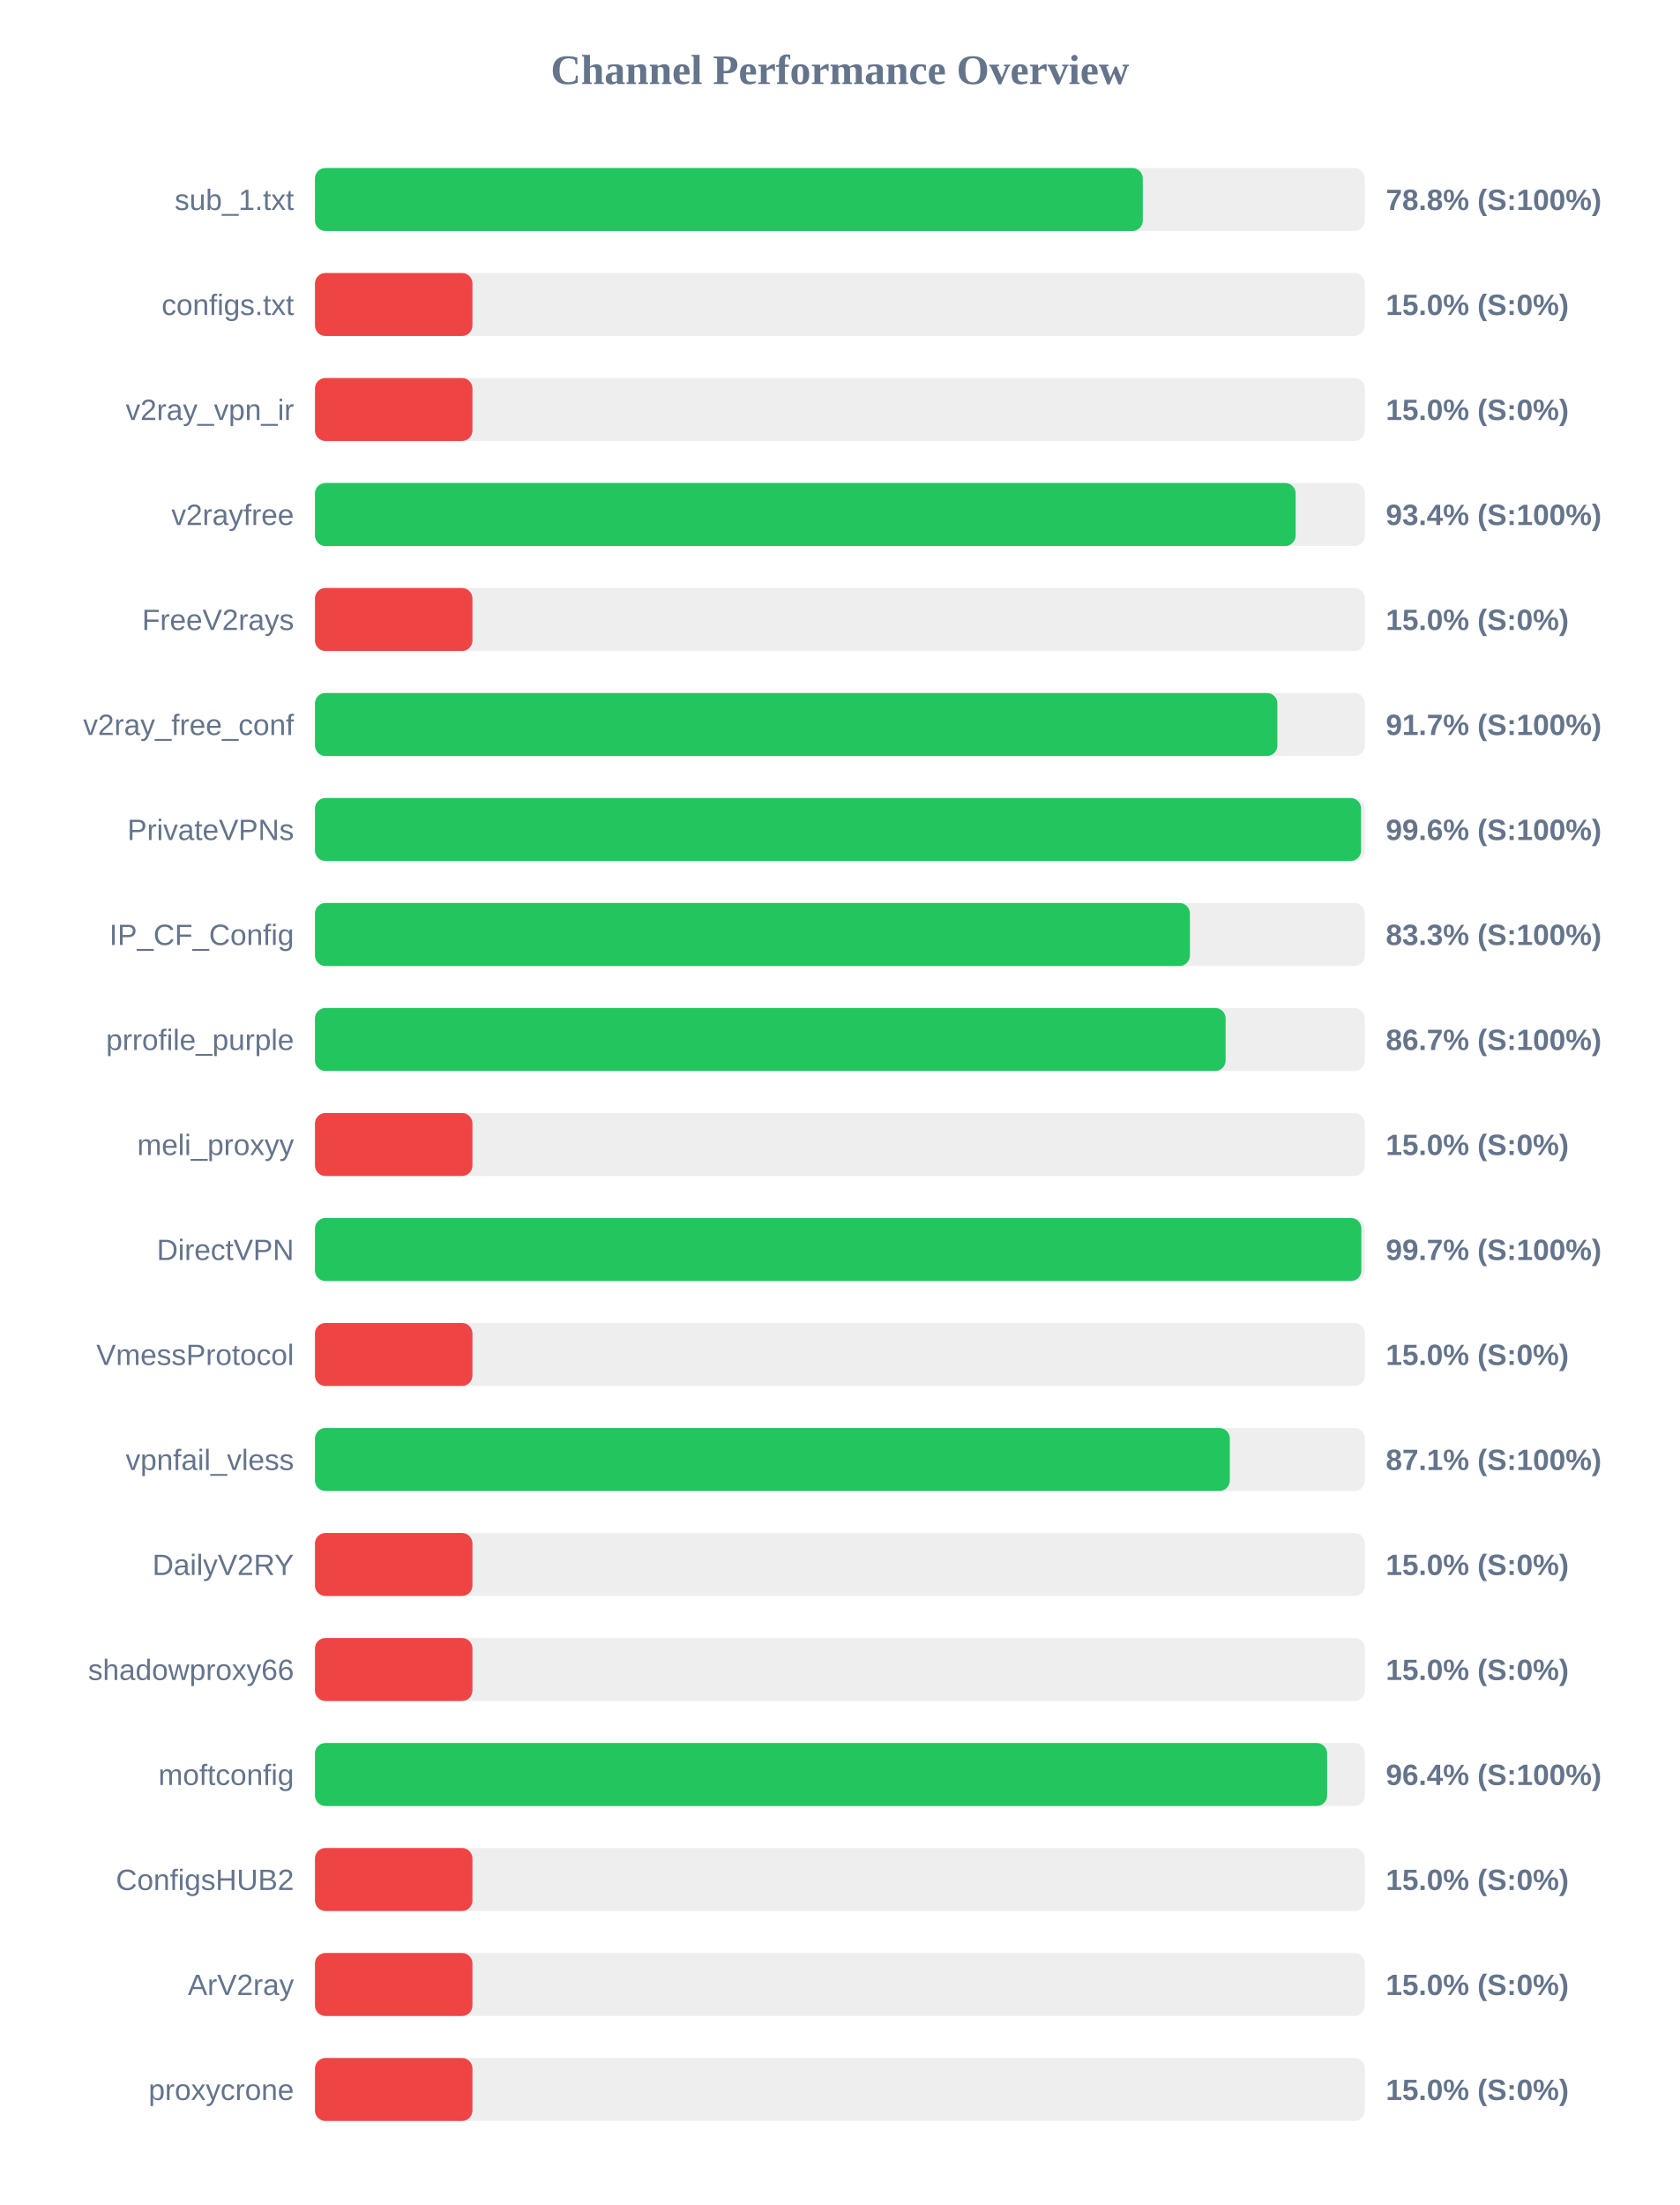
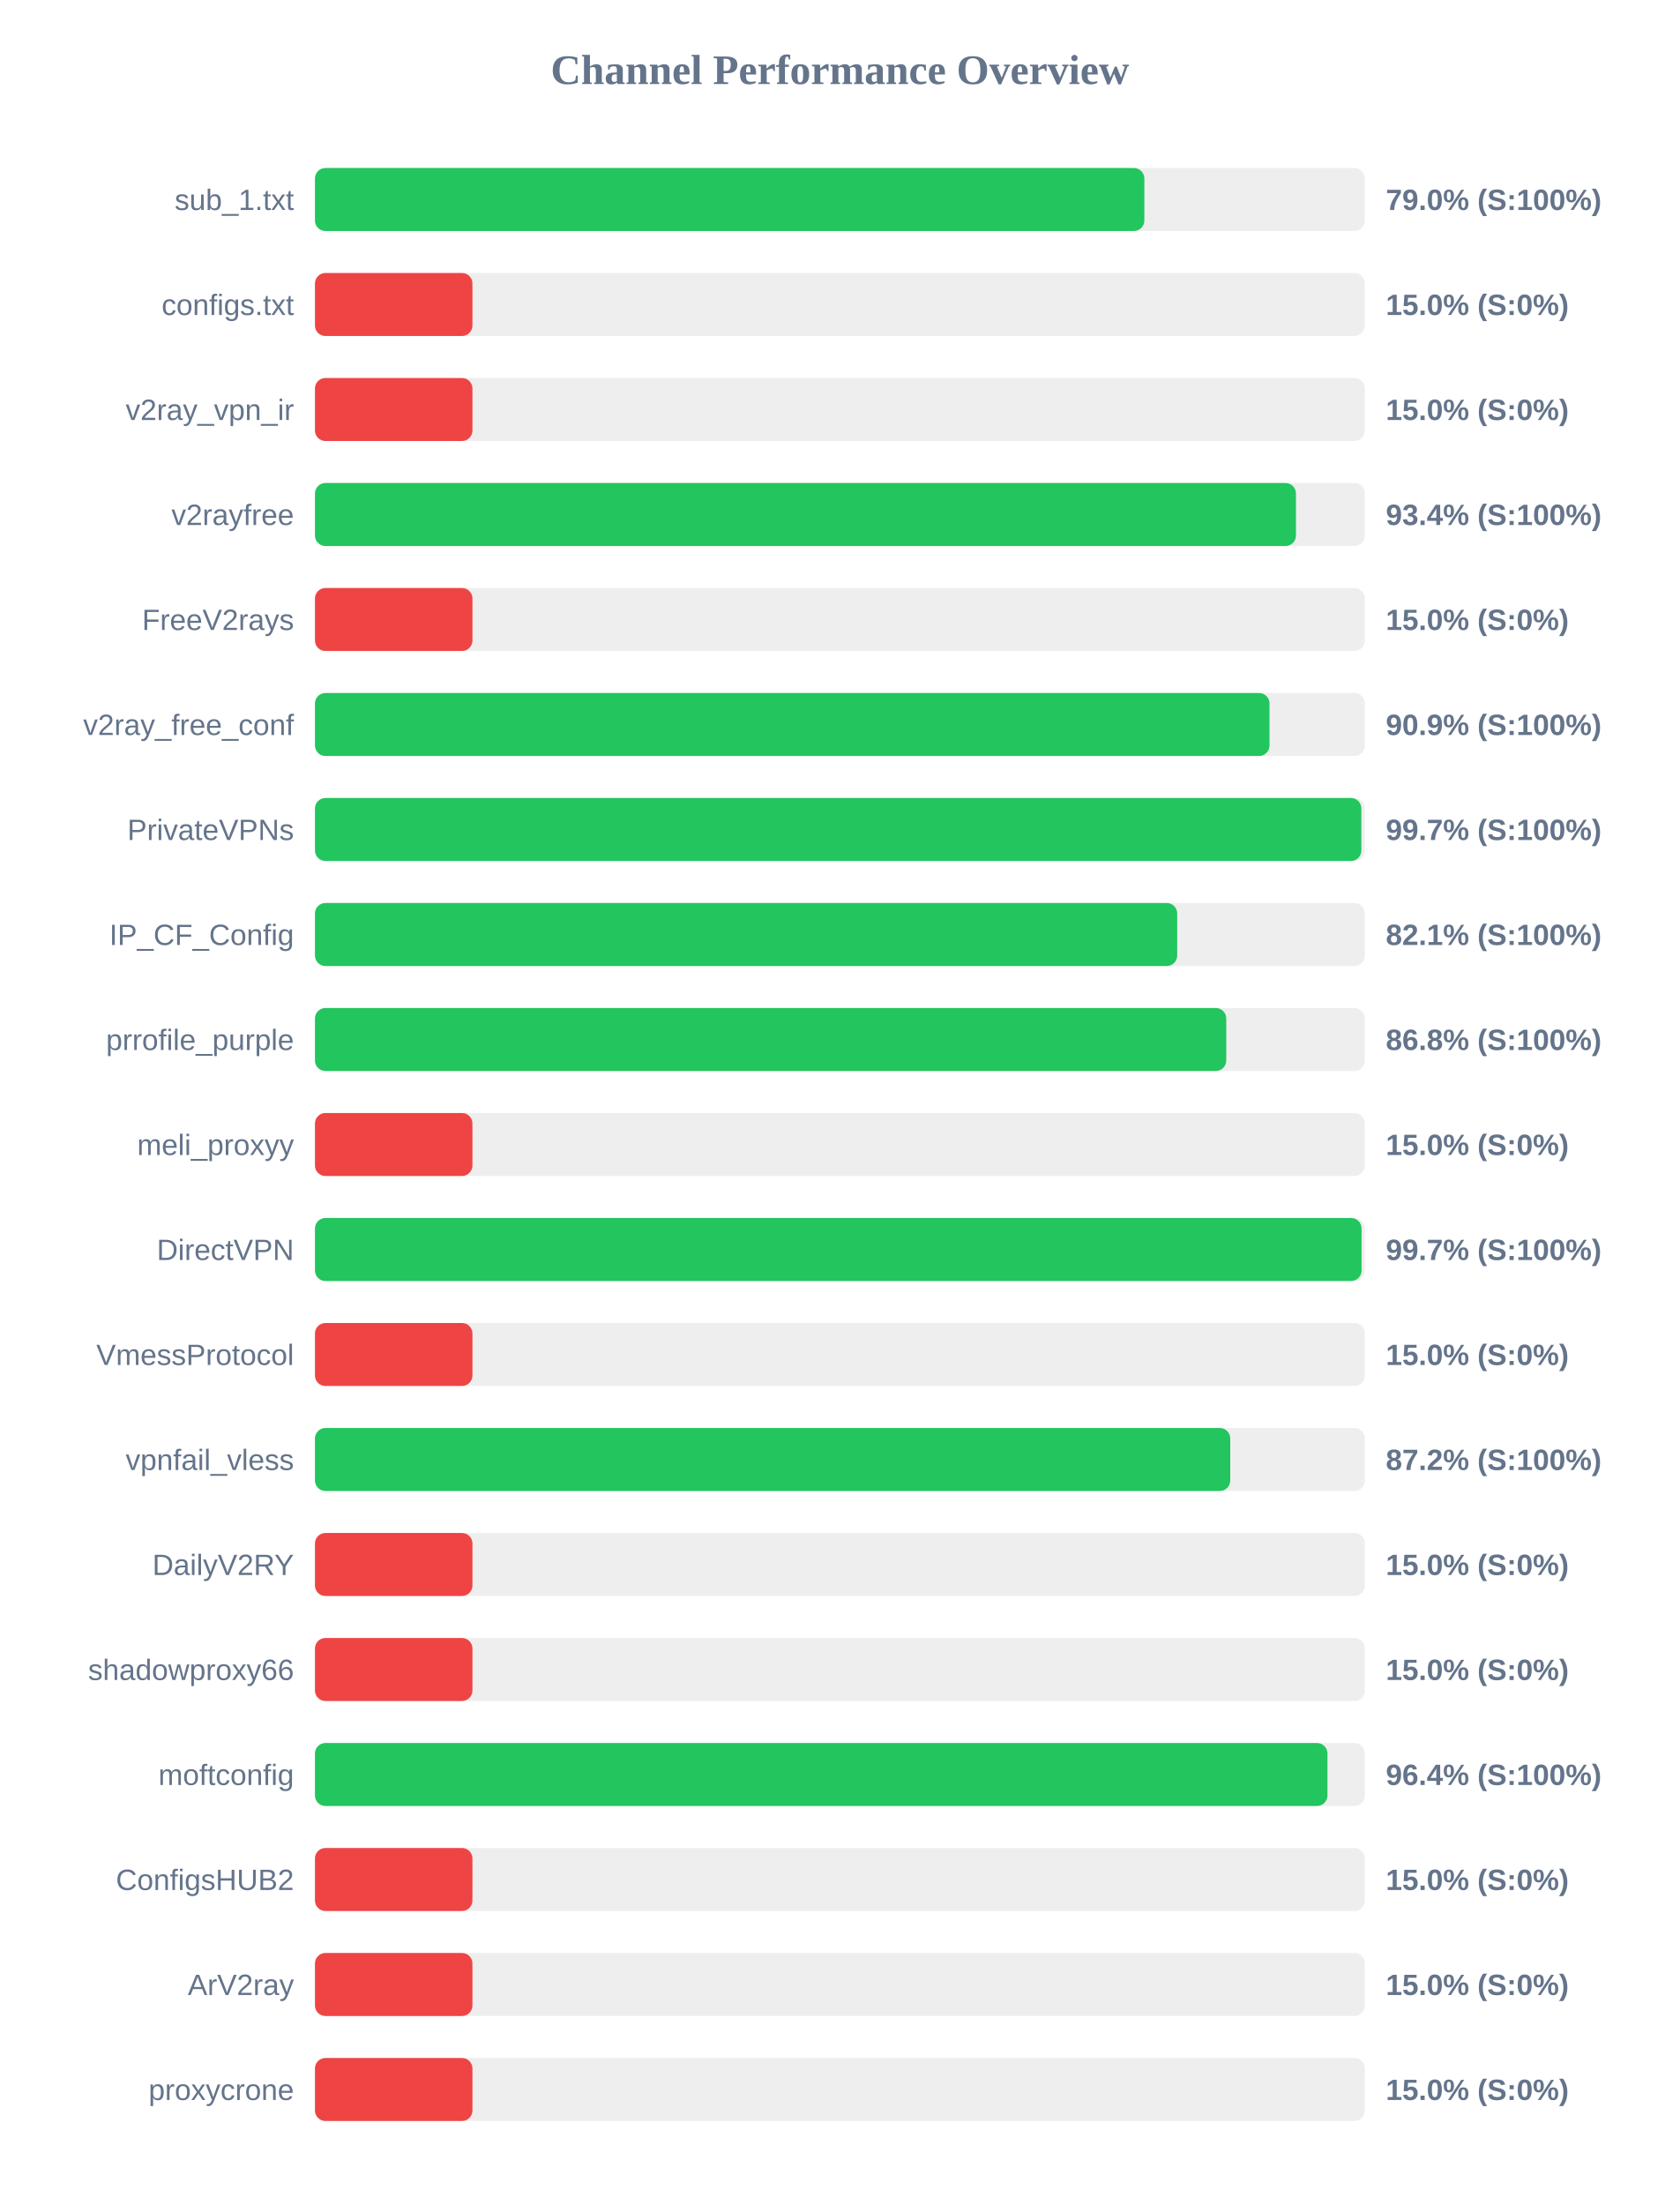
<svg xmlns="http://www.w3.org/2000/svg" width="800" height="1050" version="1.1">
  <style>
        .row { font: 14px Arial; fill: #64748b; }
        .score { font: bold 14px Arial; fill: #64748b; }
    </style>
  <text x="400" y="40" text-anchor="middle" font-size="20px" font-weight="bold" fill="#64748b">Channel Performance Overview</text>
  <rect x="150" y="80" width="500" height="30" fill="#eee" rx="5" />
-   <rect x="150" y="80" width="394.25" height="30" fill="#22c55e" rx="5" />
+   <rect x="150" y="80" width="395.0" height="30" fill="#22c55e" rx="5" />
  <text x="140" y="100" text-anchor="end" class="row">sub_1.txt</text>
-   <text x="660" y="100" text-anchor="start" class="score">78.8% (S:100%)</text>
+   <text x="660" y="100" text-anchor="start" class="score">79.0% (S:100%)</text>
  <rect x="150" y="130" width="500" height="30" fill="#eee" rx="5" />
  <rect x="150" y="130" width="75.0" height="30" fill="#ef4444" rx="5" />
  <text x="140" y="150" text-anchor="end" class="row">configs.txt</text>
  <text x="660" y="150" text-anchor="start" class="score">15.0% (S:0%)</text>
  <rect x="150" y="180" width="500" height="30" fill="#eee" rx="5" />
  <rect x="150" y="180" width="75.0" height="30" fill="#ef4444" rx="5" />
  <text x="140" y="200" text-anchor="end" class="row">v2ray_vpn_ir</text>
  <text x="660" y="200" text-anchor="start" class="score">15.0% (S:0%)</text>
  <rect x="150" y="230" width="500" height="30" fill="#eee" rx="5" />
-   <rect x="150" y="230" width="467.05" height="30" fill="#22c55e" rx="5" />
+   <rect x="150" y="230" width="467.2" height="30" fill="#22c55e" rx="5" />
  <text x="140" y="250" text-anchor="end" class="row">v2rayfree</text>
  <text x="660" y="250" text-anchor="start" class="score">93.4% (S:100%)</text>
  <rect x="150" y="280" width="500" height="30" fill="#eee" rx="5" />
  <rect x="150" y="280" width="75.0" height="30" fill="#ef4444" rx="5" />
  <text x="140" y="300" text-anchor="end" class="row">FreeV2rays</text>
  <text x="660" y="300" text-anchor="start" class="score">15.0% (S:0%)</text>
  <rect x="150" y="330" width="500" height="30" fill="#eee" rx="5" />
-   <rect x="150" y="330" width="458.35" height="30" fill="#22c55e" rx="5" />
+   <rect x="150" y="330" width="454.6" height="30" fill="#22c55e" rx="5" />
  <text x="140" y="350" text-anchor="end" class="row">v2ray_free_conf</text>
-   <text x="660" y="350" text-anchor="start" class="score">91.7% (S:100%)</text>
+   <text x="660" y="350" text-anchor="start" class="score">90.9% (S:100%)</text>
  <rect x="150" y="380" width="500" height="30" fill="#eee" rx="5" />
-   <rect x="150" y="380" width="498.2" height="30" fill="#22c55e" rx="5" />
+   <rect x="150" y="380" width="498.35" height="30" fill="#22c55e" rx="5" />
  <text x="140" y="400" text-anchor="end" class="row">PrivateVPNs</text>
-   <text x="660" y="400" text-anchor="start" class="score">99.6% (S:100%)</text>
+   <text x="660" y="400" text-anchor="start" class="score">99.7% (S:100%)</text>
  <rect x="150" y="430" width="500" height="30" fill="#eee" rx="5" />
-   <rect x="150" y="430" width="416.7" height="30" fill="#22c55e" rx="5" />
+   <rect x="150" y="430" width="410.65" height="30" fill="#22c55e" rx="5" />
  <text x="140" y="450" text-anchor="end" class="row">IP_CF_Config</text>
-   <text x="660" y="450" text-anchor="start" class="score">83.3% (S:100%)</text>
+   <text x="660" y="450" text-anchor="start" class="score">82.1% (S:100%)</text>
  <rect x="150" y="480" width="500" height="30" fill="#eee" rx="5" />
-   <rect x="150" y="480" width="433.7" height="30" fill="#22c55e" rx="5" />
+   <rect x="150" y="480" width="434.0" height="30" fill="#22c55e" rx="5" />
  <text x="140" y="500" text-anchor="end" class="row">prrofile_purple</text>
-   <text x="660" y="500" text-anchor="start" class="score">86.7% (S:100%)</text>
+   <text x="660" y="500" text-anchor="start" class="score">86.8% (S:100%)</text>
  <rect x="150" y="530" width="500" height="30" fill="#eee" rx="5" />
  <rect x="150" y="530" width="75.0" height="30" fill="#ef4444" rx="5" />
  <text x="140" y="550" text-anchor="end" class="row">meli_proxyy</text>
  <text x="660" y="550" text-anchor="start" class="score">15.0% (S:0%)</text>
  <rect x="150" y="580" width="500" height="30" fill="#eee" rx="5" />
-   <rect x="150" y="580" width="498.35" height="30" fill="#22c55e" rx="5" />
+   <rect x="150" y="580" width="498.45" height="30" fill="#22c55e" rx="5" />
  <text x="140" y="600" text-anchor="end" class="row">DirectVPN</text>
  <text x="660" y="600" text-anchor="start" class="score">99.7% (S:100%)</text>
  <rect x="150" y="630" width="500" height="30" fill="#eee" rx="5" />
  <rect x="150" y="630" width="75.0" height="30" fill="#ef4444" rx="5" />
  <text x="140" y="650" text-anchor="end" class="row">VmessProtocol</text>
  <text x="660" y="650" text-anchor="start" class="score">15.0% (S:0%)</text>
  <rect x="150" y="680" width="500" height="30" fill="#eee" rx="5" />
-   <rect x="150" y="680" width="435.7" height="30" fill="#22c55e" rx="5" />
+   <rect x="150" y="680" width="435.9" height="30" fill="#22c55e" rx="5" />
  <text x="140" y="700" text-anchor="end" class="row">vpnfail_vless</text>
-   <text x="660" y="700" text-anchor="start" class="score">87.1% (S:100%)</text>
+   <text x="660" y="700" text-anchor="start" class="score">87.2% (S:100%)</text>
  <rect x="150" y="730" width="500" height="30" fill="#eee" rx="5" />
  <rect x="150" y="730" width="75.0" height="30" fill="#ef4444" rx="5" />
  <text x="140" y="750" text-anchor="end" class="row">DailyV2RY</text>
  <text x="660" y="750" text-anchor="start" class="score">15.0% (S:0%)</text>
  <rect x="150" y="780" width="500" height="30" fill="#eee" rx="5" />
  <rect x="150" y="780" width="75.0" height="30" fill="#ef4444" rx="5" />
  <text x="140" y="800" text-anchor="end" class="row">shadowproxy66</text>
  <text x="660" y="800" text-anchor="start" class="score">15.0% (S:0%)</text>
  <rect x="150" y="830" width="500" height="30" fill="#eee" rx="5" />
-   <rect x="150" y="830" width="482.05" height="30" fill="#22c55e" rx="5" />
+   <rect x="150" y="830" width="482.2" height="30" fill="#22c55e" rx="5" />
  <text x="140" y="850" text-anchor="end" class="row">moftconfig</text>
  <text x="660" y="850" text-anchor="start" class="score">96.4% (S:100%)</text>
  <rect x="150" y="880" width="500" height="30" fill="#eee" rx="5" />
  <rect x="150" y="880" width="75.0" height="30" fill="#ef4444" rx="5" />
  <text x="140" y="900" text-anchor="end" class="row">ConfigsHUB2</text>
  <text x="660" y="900" text-anchor="start" class="score">15.0% (S:0%)</text>
  <rect x="150" y="930" width="500" height="30" fill="#eee" rx="5" />
  <rect x="150" y="930" width="75.0" height="30" fill="#ef4444" rx="5" />
  <text x="140" y="950" text-anchor="end" class="row">ArV2ray</text>
  <text x="660" y="950" text-anchor="start" class="score">15.0% (S:0%)</text>
  <rect x="150" y="980" width="500" height="30" fill="#eee" rx="5" />
  <rect x="150" y="980" width="75.0" height="30" fill="#ef4444" rx="5" />
  <text x="140" y="1000" text-anchor="end" class="row">proxycrone</text>
  <text x="660" y="1000" text-anchor="start" class="score">15.0% (S:0%)</text>
</svg>
